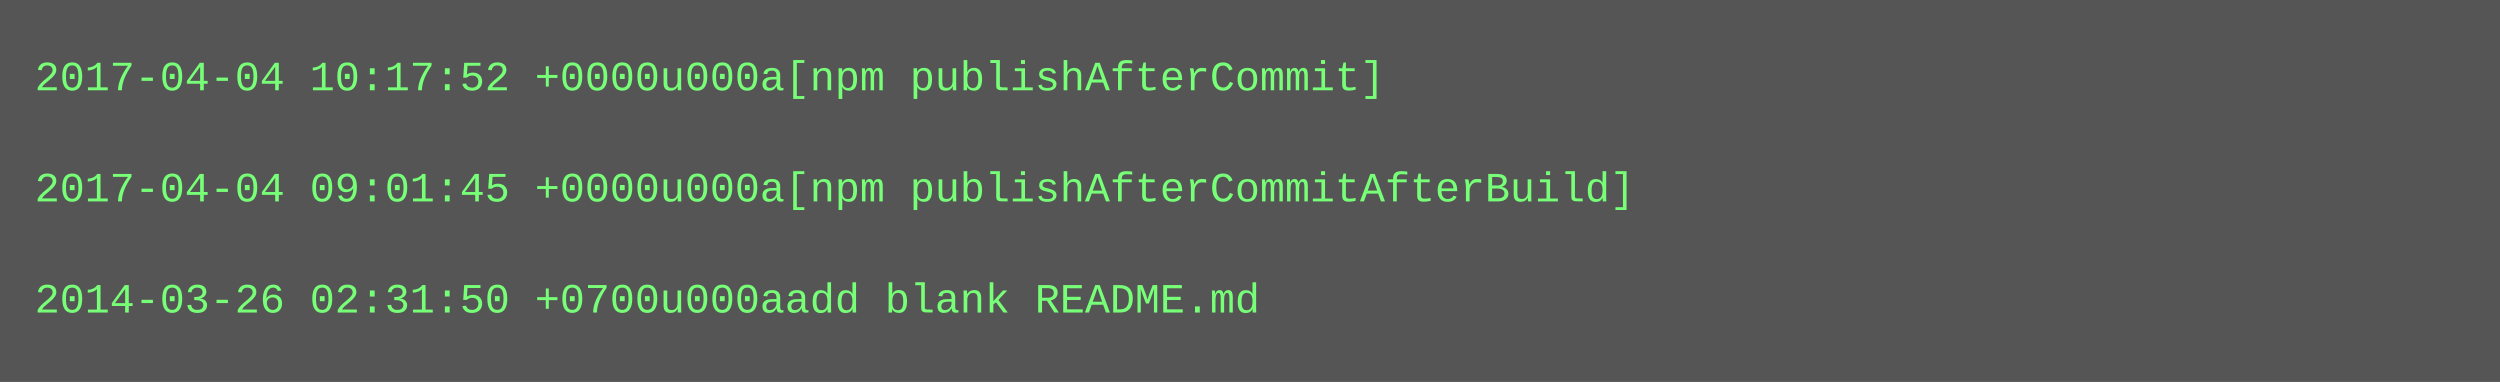
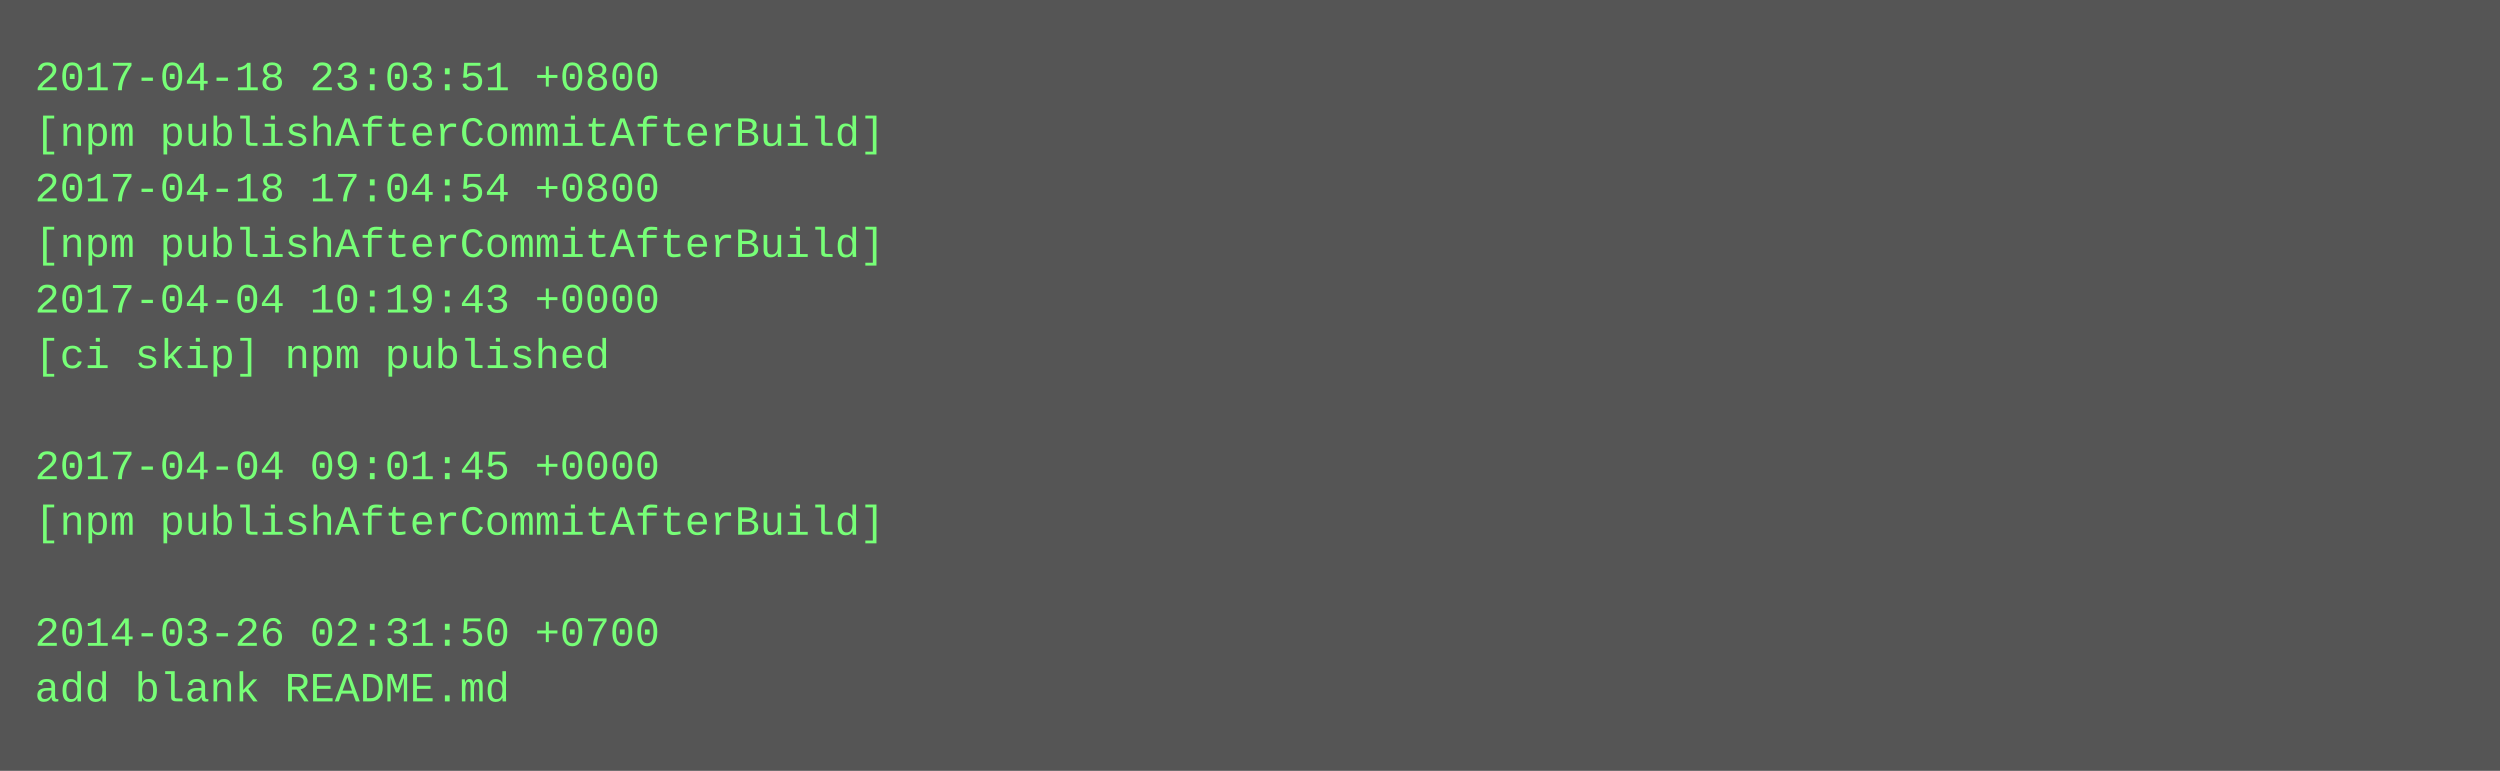
- <svg xmlns="http://www.w3.org/2000/svg" height="110" width="720">
-   <rect height="110" fill="#555" width="720" />
+ <svg xmlns="http://www.w3.org/2000/svg" height="222" width="720">
+   <rect height="222" fill="#555" width="720" />
  <text fill="#7f7" font-family="Courier New" font-size="12" xml:space="preserve">
-     <tspan x="10" y="26">2017-04-04 10:17:52 +0000u000a[npm publishAfterCommit]</tspan>
-     <tspan x="10" y="42" />
-     <tspan x="10" y="58">2017-04-04 09:01:45 +0000u000a[npm publishAfterCommitAfterBuild]</tspan>
-     <tspan x="10" y="74" />
-     <tspan x="10" y="90">2014-03-26 02:31:50 +0700u000aadd blank README.md</tspan>
+     <tspan x="10" y="26">2017-04-18 23:03:51 +0800</tspan>
+     <tspan x="10" y="42">[npm publishAfterCommitAfterBuild]</tspan>
+     <tspan x="10" y="58">2017-04-18 17:04:54 +0800</tspan>
+     <tspan x="10" y="74">[npm publishAfterCommitAfterBuild]</tspan>
+     <tspan x="10" y="90">2017-04-04 10:19:43 +0000</tspan>
+     <tspan x="10" y="106">[ci skip] npm published</tspan>
+     <tspan x="10" y="122" />
+     <tspan x="10" y="138">2017-04-04 09:01:45 +0000</tspan>
+     <tspan x="10" y="154">[npm publishAfterCommitAfterBuild]</tspan>
+     <tspan x="10" y="170" />
+     <tspan x="10" y="186">2014-03-26 02:31:50 +0700</tspan>
+     <tspan x="10" y="202">add blank README.md</tspan>
  </text>
</svg>
